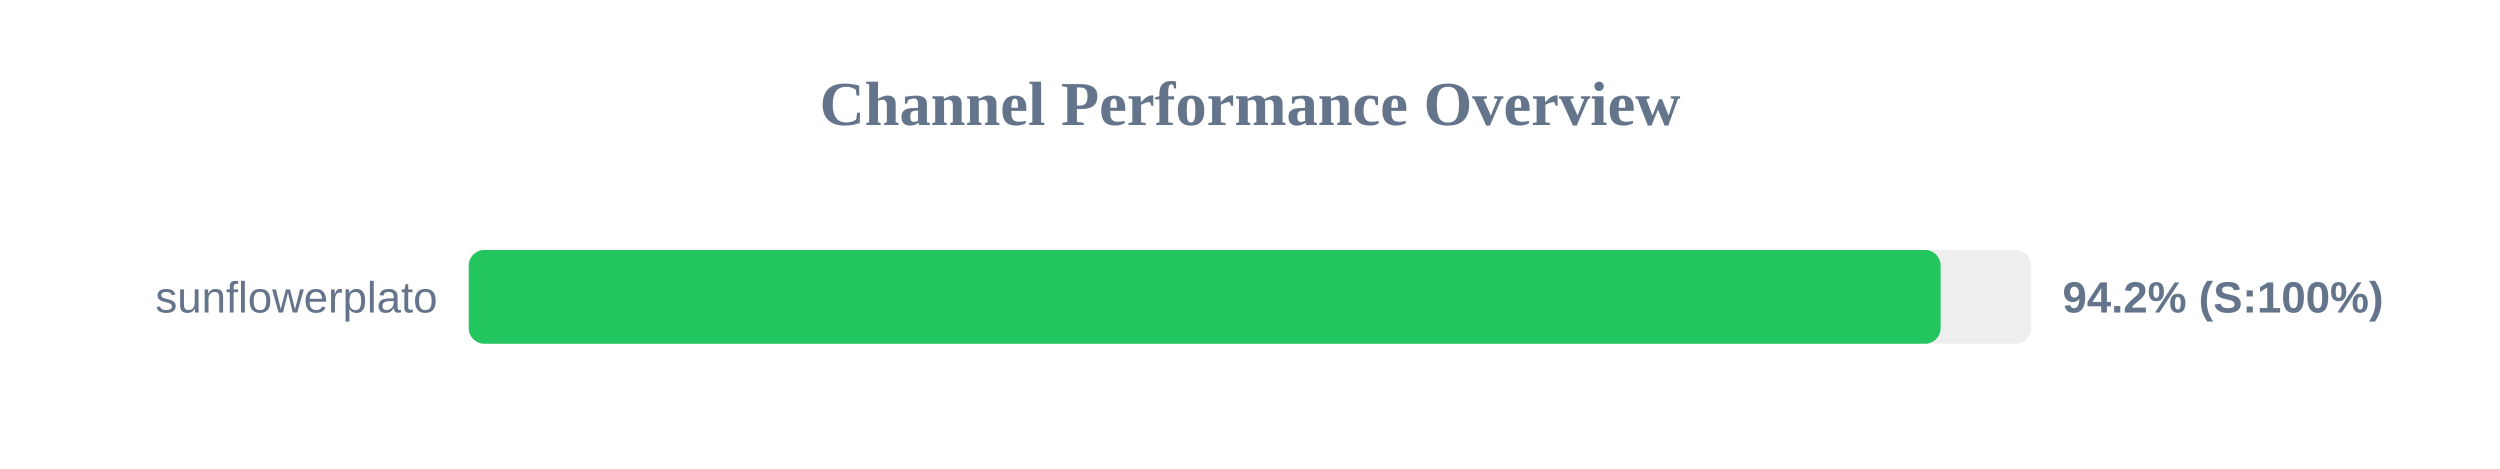
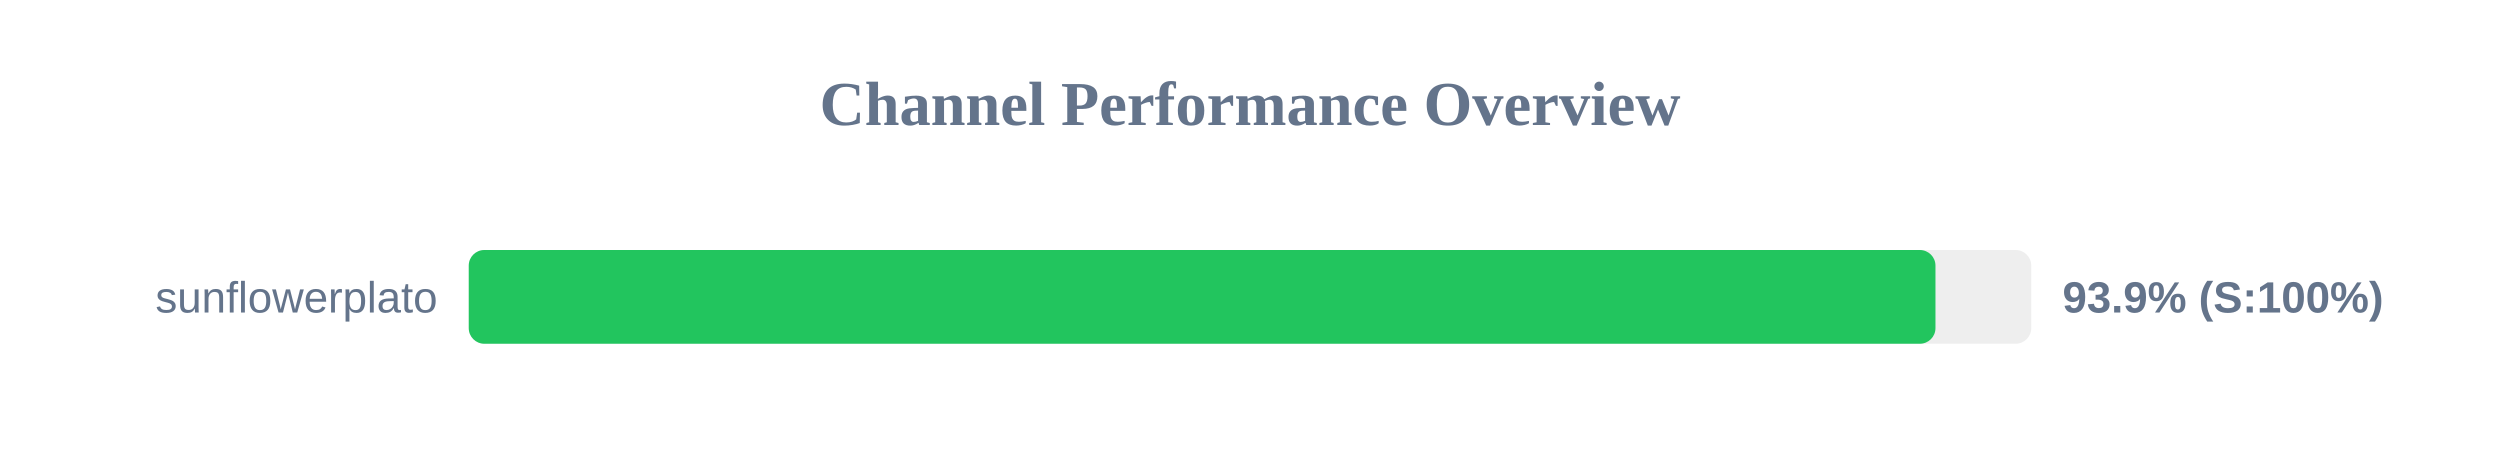
<svg xmlns="http://www.w3.org/2000/svg" width="800" height="150" version="1.1">
  <style>
        .row { font: 14px Arial; fill: #64748b; }
        .score { font: bold 14px Arial; fill: #64748b; }
    </style>
  <text x="400" y="40" text-anchor="middle" font-size="20px" font-weight="bold" fill="#64748b">Channel Performance Overview</text>
  <rect x="150" y="80" width="500" height="30" fill="#eee" rx="5" />
-   <rect x="150" y="80" width="471.0" height="30" fill="#22c55e" rx="5" />
+   <rect x="150" y="80" width="469.35" height="30" fill="#22c55e" rx="5" />
  <text x="140" y="100" text-anchor="end" class="row">sunflowerplato</text>
-   <text x="660" y="100" text-anchor="start" class="score">94.2% (S:100%)</text>
+   <text x="660" y="100" text-anchor="start" class="score">93.9% (S:100%)</text>
</svg>
